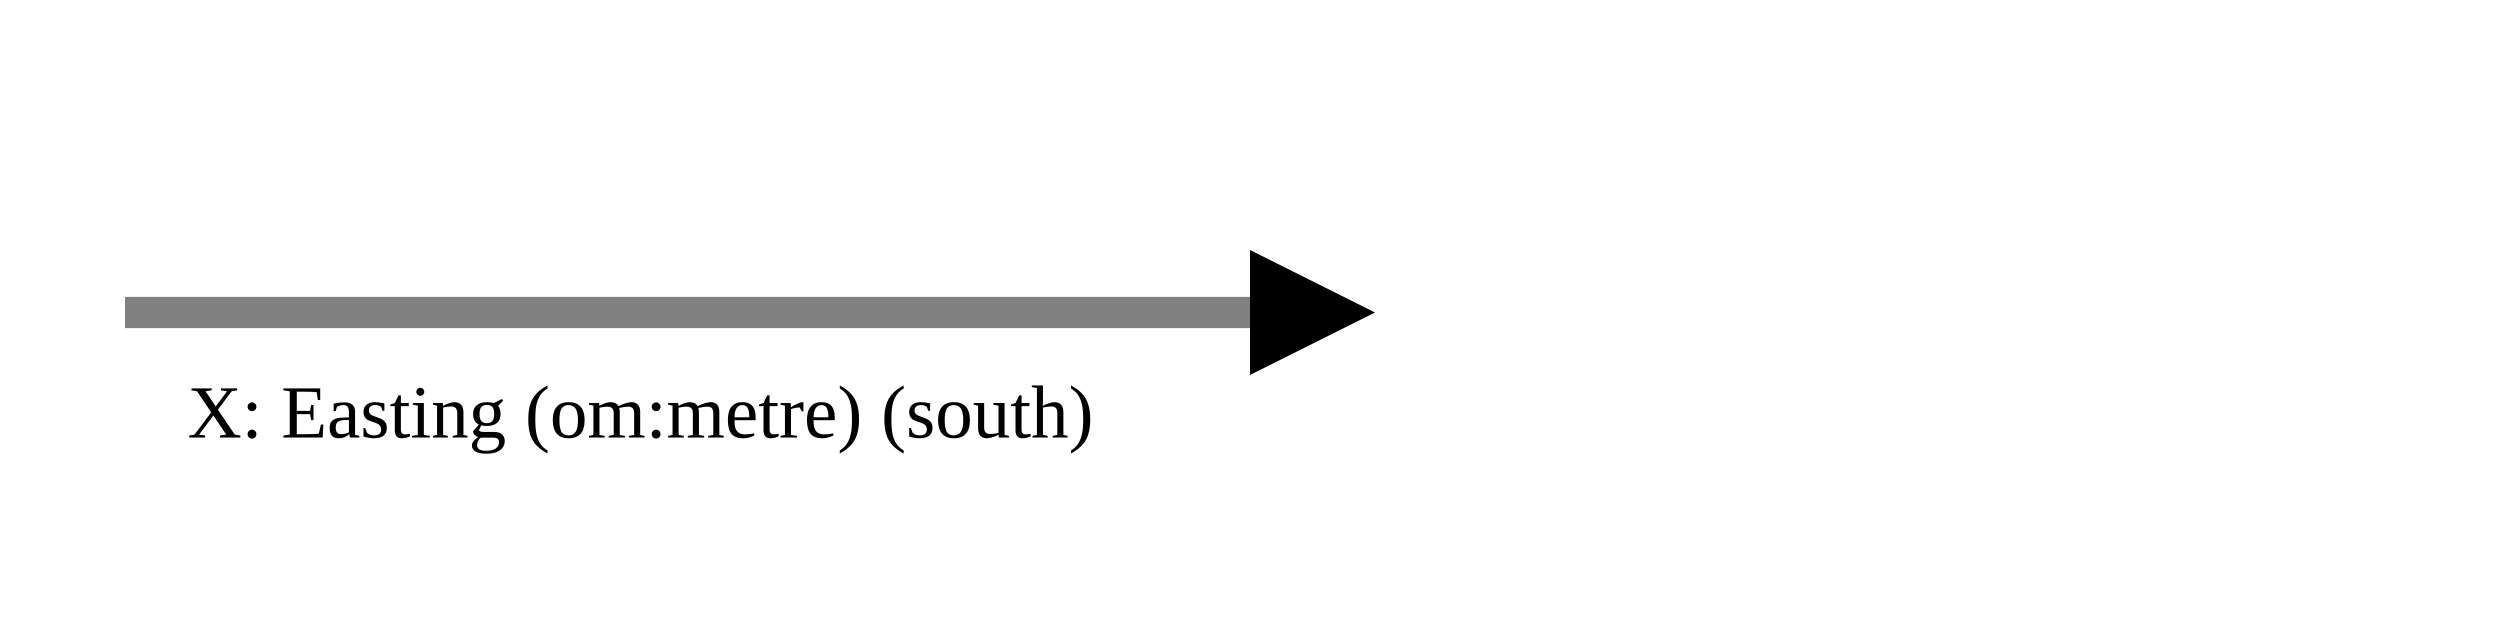
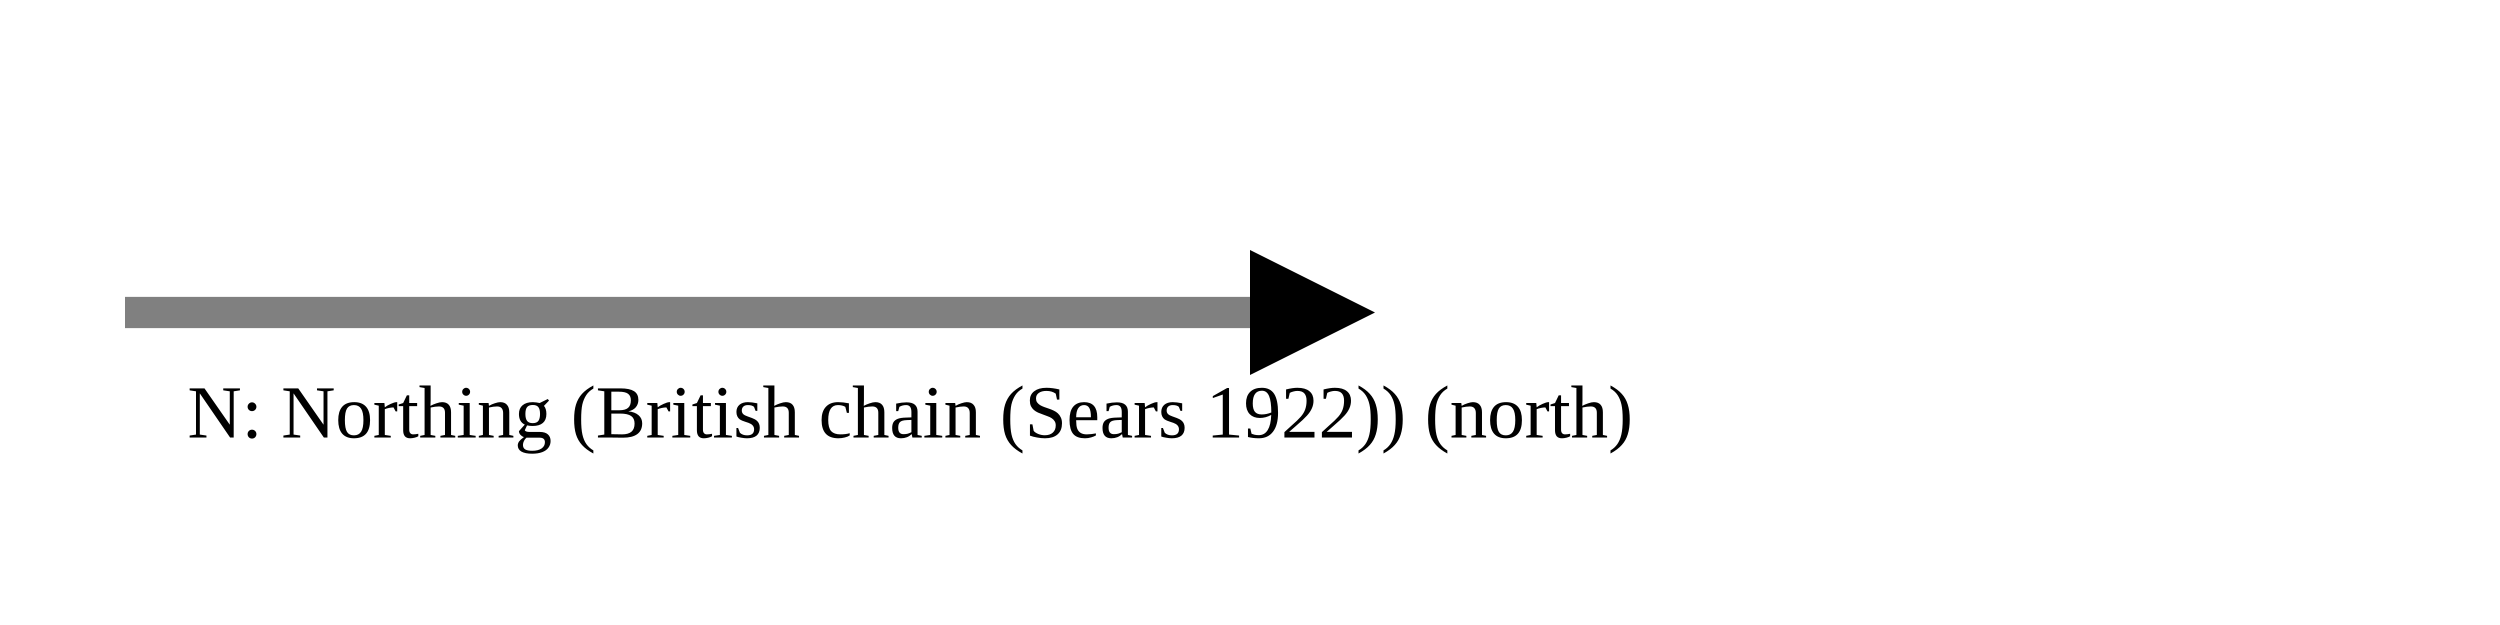
<svg xmlns="http://www.w3.org/2000/svg" version="1.1" width="400" height="100" viewbox="0 0 275 100">
  <defs>
    <marker id="arrowhead" markerWidth="10" markerHeight="7" refX="0" refY="2" orient="auto">
      <polygon points="0 0, 4 2, 0 4" />
    </marker>
  </defs>
  <line x1="20" y1="50" x2="200" y2="50" stroke="gray" stroke-width="5" marker-end="url(#arrowhead)" />
-   <text x="30" y="70" class="small">X: Easting (om:metre) (south)</text>
+   <text x="30" y="70" class="small">N: Northing (British chain (Sears 1922)) (north)</text>
</svg>
